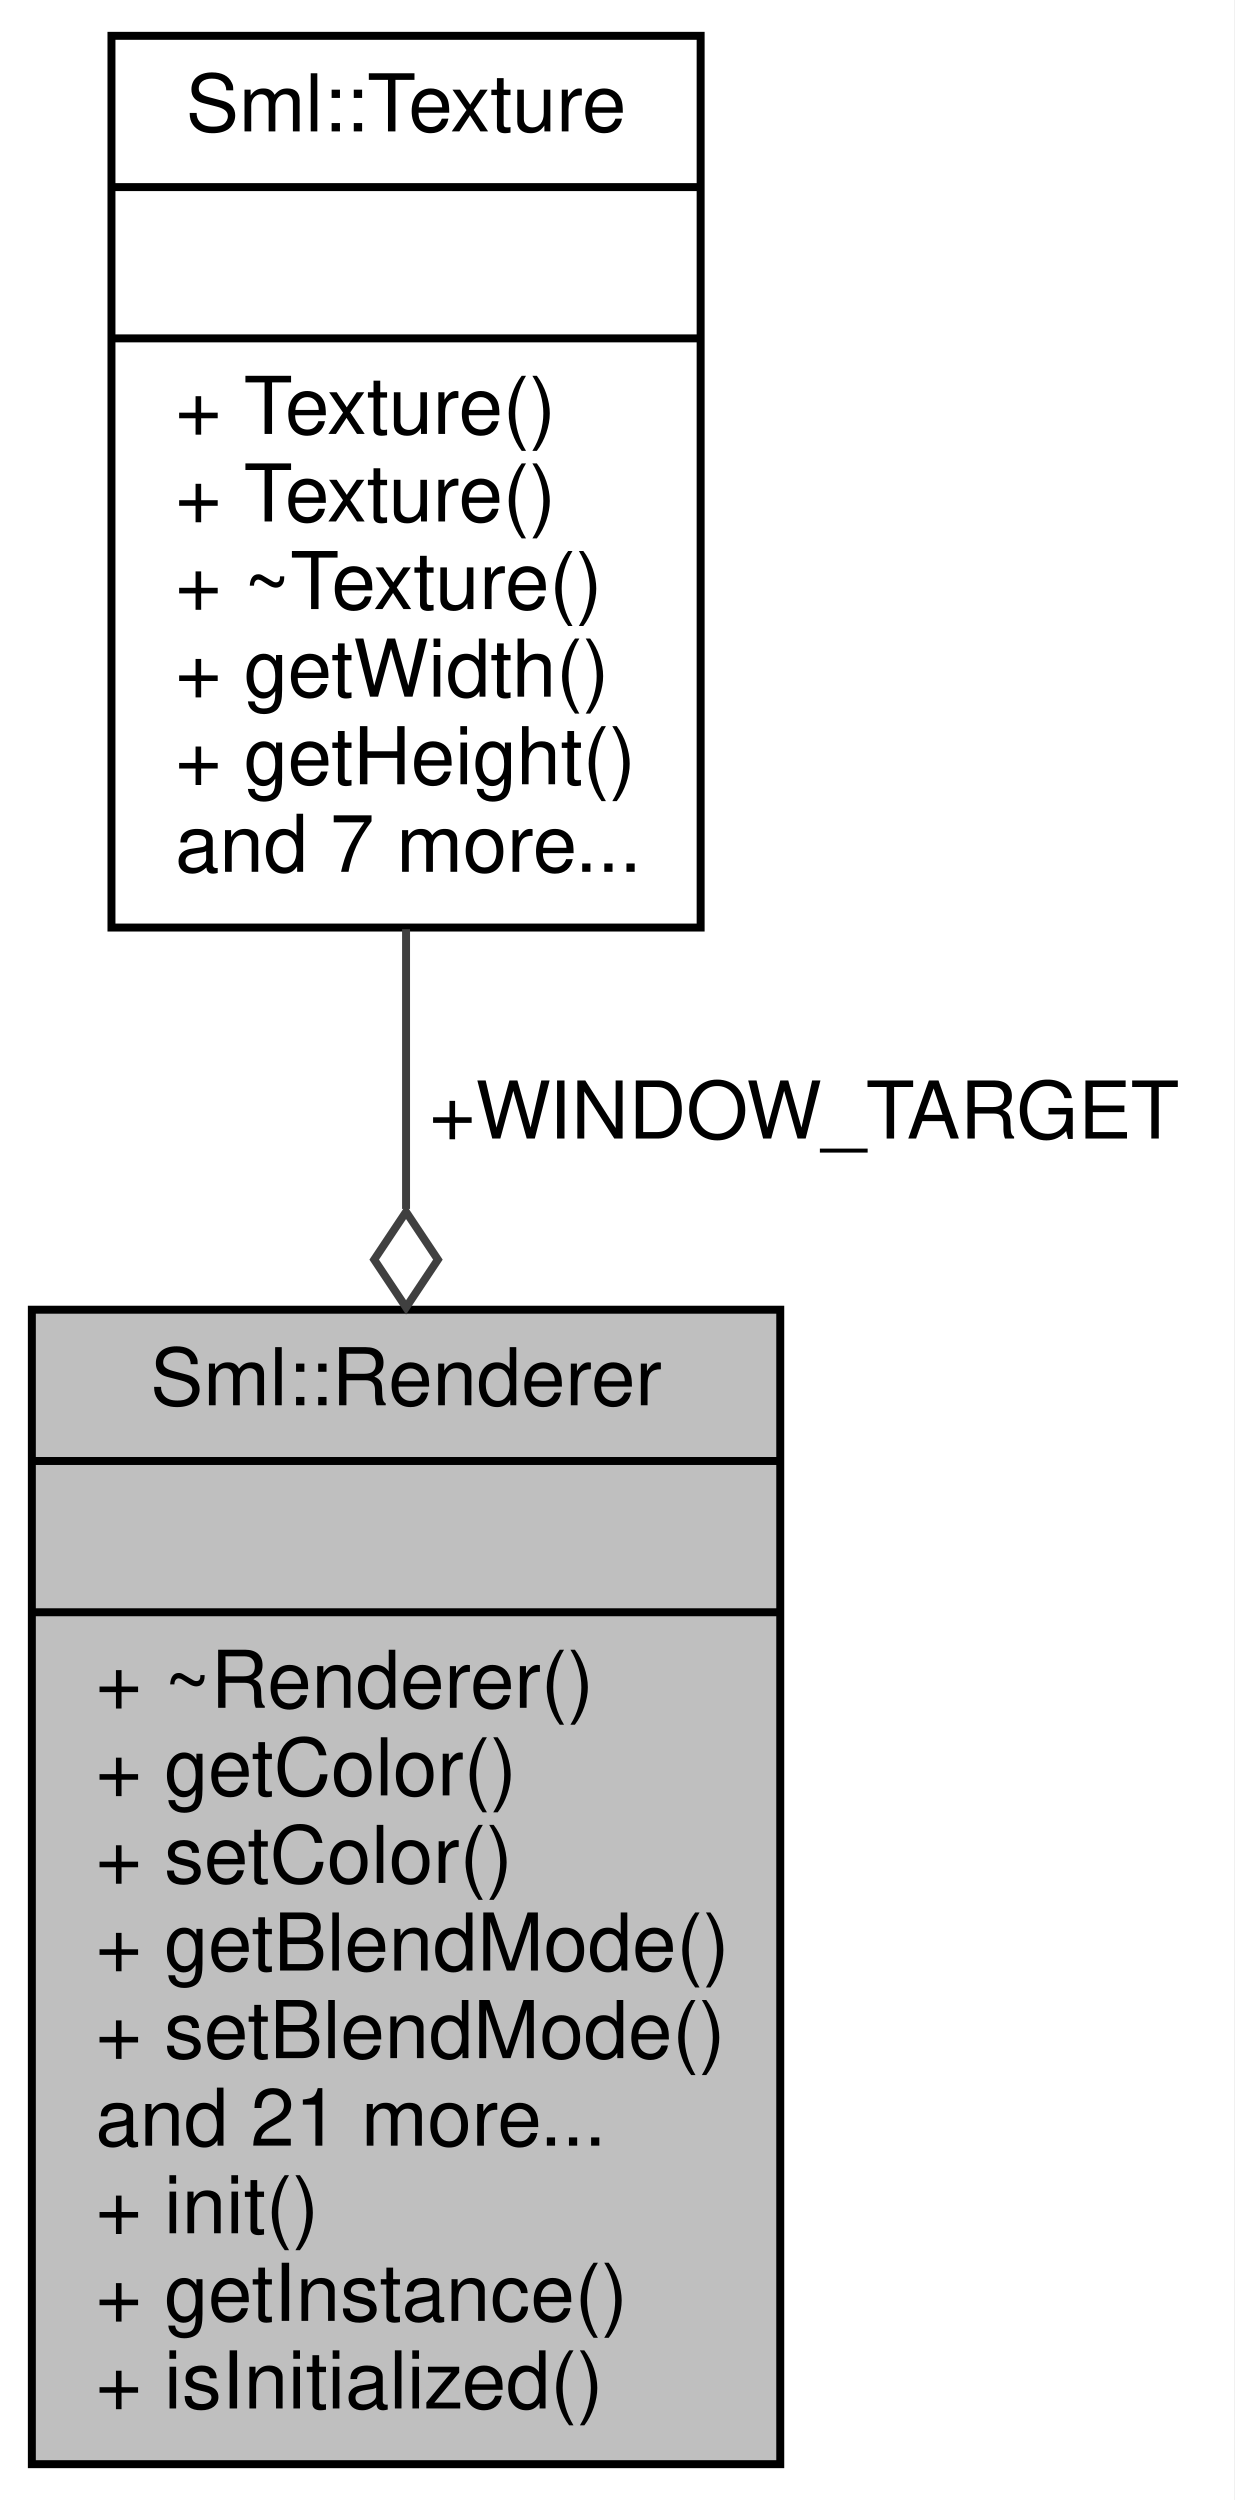
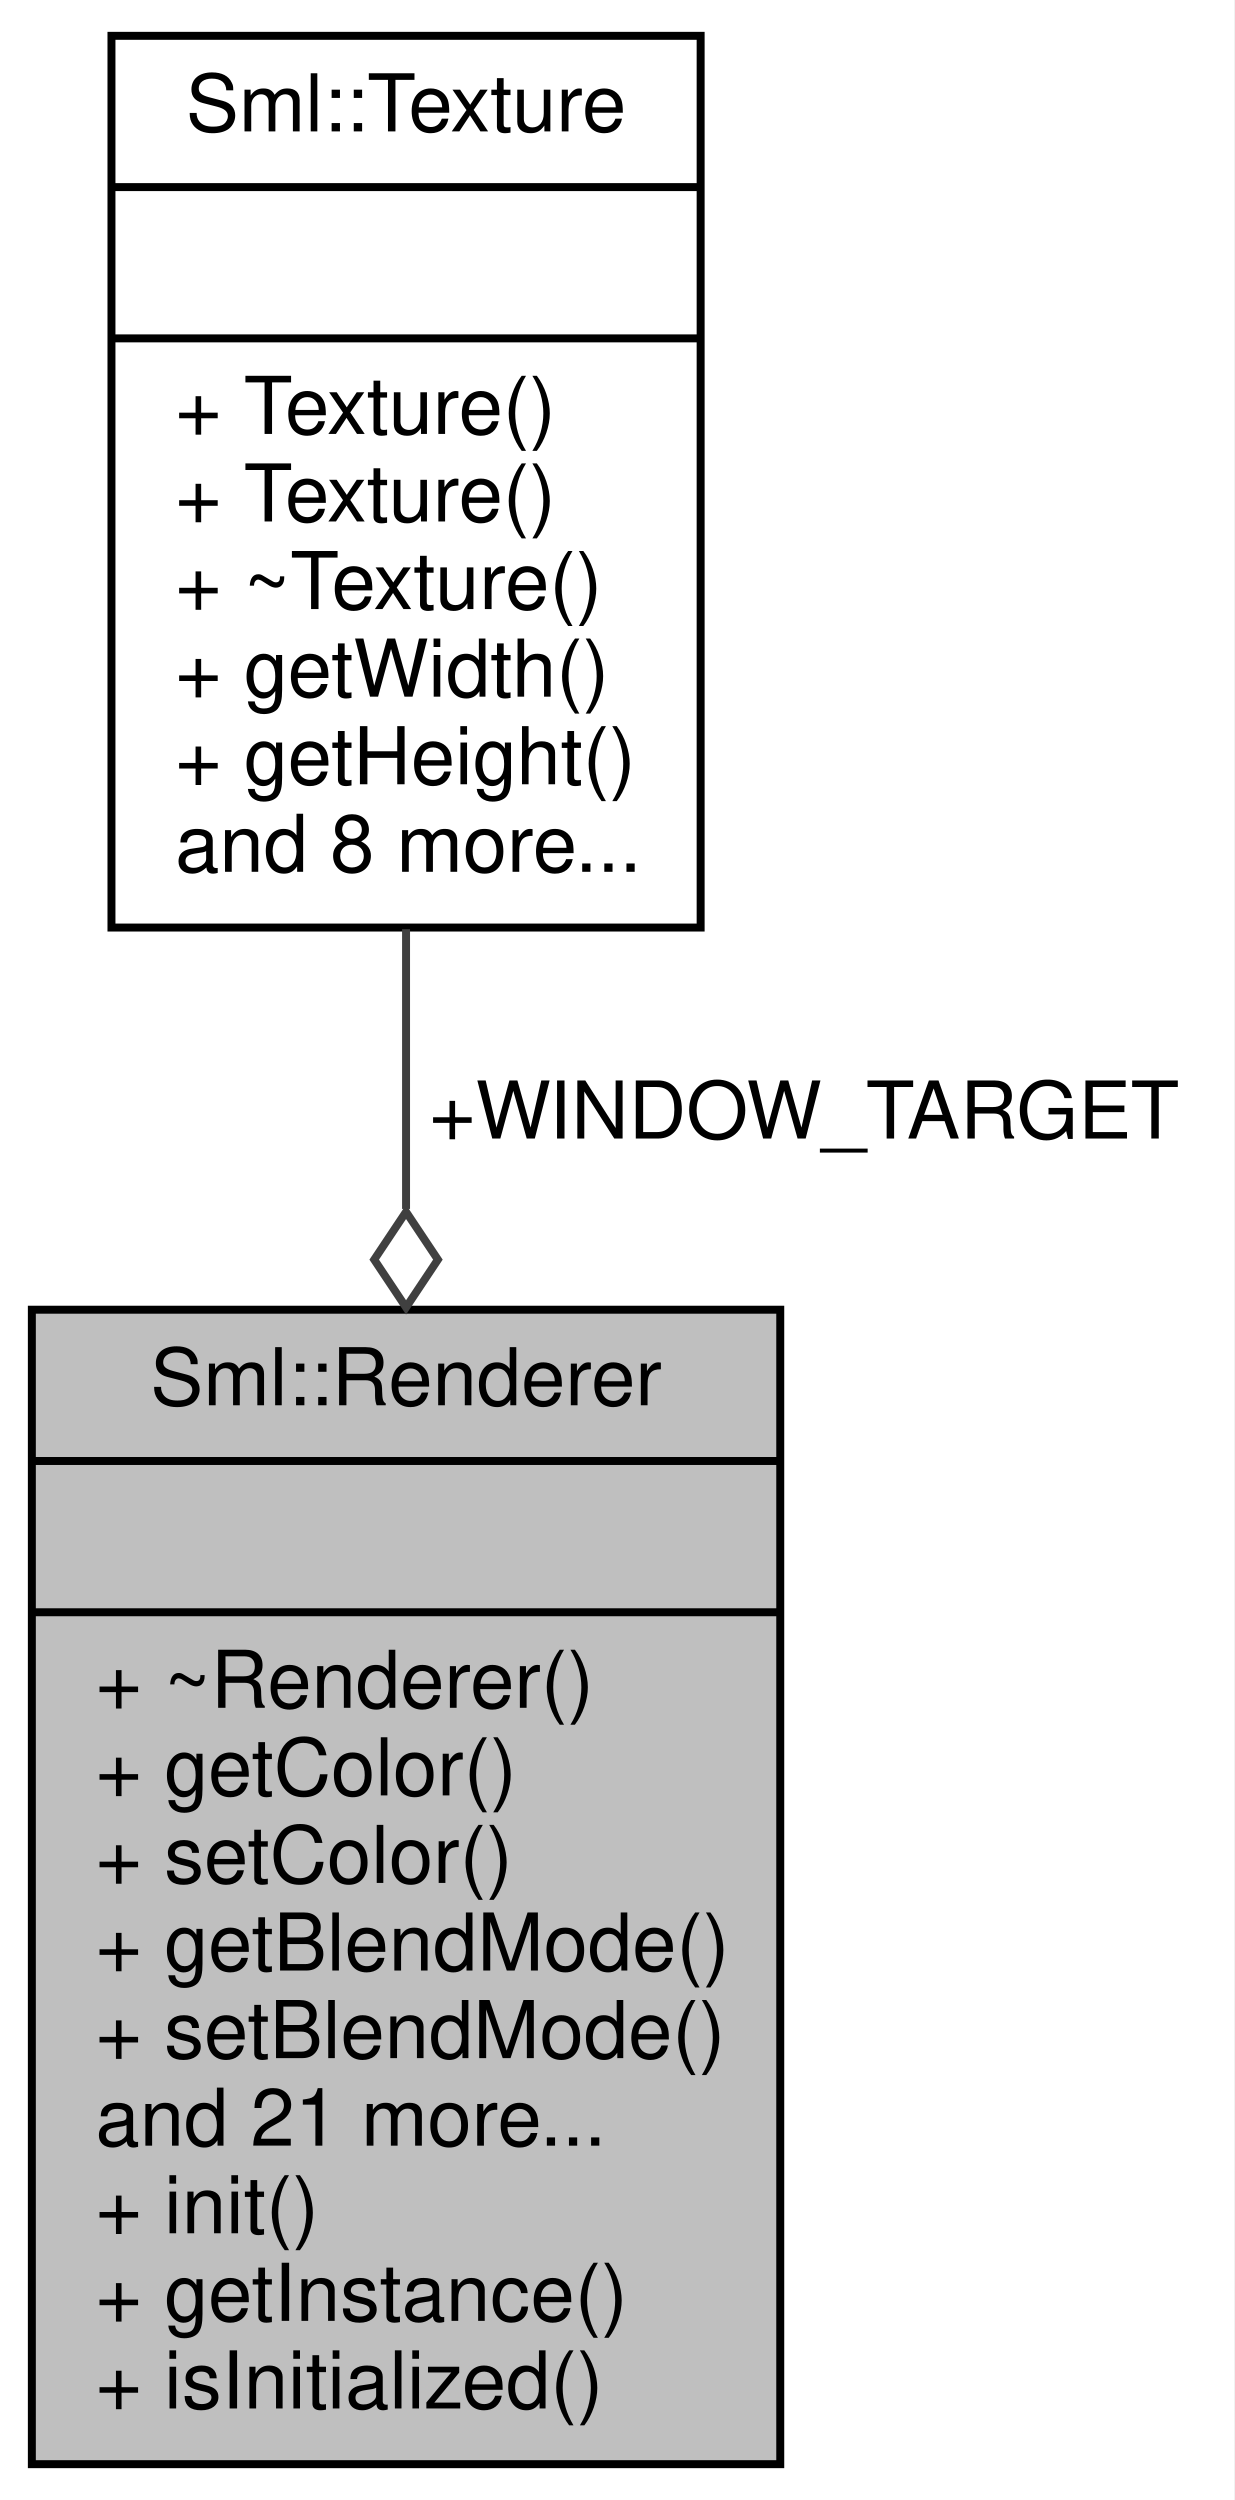
<svg xmlns="http://www.w3.org/2000/svg" xmlns:xlink="http://www.w3.org/1999/xlink" width="155pt" height="314pt" viewBox="0.00 0.00 155.00 314.00">
  <g id="graph0" class="graph" transform="scale(1 1) rotate(0) translate(4 310)">
    <polygon fill="white" stroke="transparent" points="-4,4 -4,-310 151,-310 151,4 -4,4" />
    <g id="node1" class="node">
      <g id="a_node1">
        <a xlink:title=" ">
          <polygon fill="#bfbfbf" stroke="black" points="0,-0.5 0,-145.5 94,-145.5 94,-0.5 0,-0.5" />
          <text text-anchor="middle" x="47" y="-133.5" font-family="Helvetica,sans-Serif" font-size="10.00">Sml::Renderer</text>
          <polyline fill="none" stroke="black" points="0,-126.5 94,-126.5 " />
          <text text-anchor="middle" x="47" y="-114.5" font-family="Helvetica,sans-Serif" font-size="10.00"> </text>
          <polyline fill="none" stroke="black" points="0,-107.5 94,-107.5 " />
          <text text-anchor="start" x="8" y="-95.5" font-family="Helvetica,sans-Serif" font-size="10.00">+ ~Renderer()</text>
          <text text-anchor="start" x="8" y="-84.5" font-family="Helvetica,sans-Serif" font-size="10.00">+ getColor()</text>
          <text text-anchor="start" x="8" y="-73.5" font-family="Helvetica,sans-Serif" font-size="10.00">+ setColor()</text>
          <text text-anchor="start" x="8" y="-62.5" font-family="Helvetica,sans-Serif" font-size="10.00">+ getBlendMode()</text>
          <text text-anchor="start" x="8" y="-51.5" font-family="Helvetica,sans-Serif" font-size="10.00">+ setBlendMode()</text>
          <text text-anchor="start" x="8" y="-40.5" font-family="Helvetica,sans-Serif" font-size="10.00">and 21 more...</text>
          <text text-anchor="start" x="8" y="-29.5" font-family="Helvetica,sans-Serif" font-size="10.00">+ init()</text>
          <text text-anchor="start" x="8" y="-18.5" font-family="Helvetica,sans-Serif" font-size="10.00">+ getInstance()</text>
          <text text-anchor="start" x="8" y="-7.5" font-family="Helvetica,sans-Serif" font-size="10.00">+ isInitialized()</text>
        </a>
      </g>
    </g>
    <g id="node2" class="node">
      <g id="a_node2">
        <a xlink:href="class_sml_1_1_texture.html" target="_top" xlink:title=" ">
          <polygon fill="white" stroke="black" points="10,-193.5 10,-305.5 84,-305.5 84,-193.5 10,-193.5" />
          <text text-anchor="middle" x="47" y="-293.5" font-family="Helvetica,sans-Serif" font-size="10.00">Sml::Texture</text>
          <polyline fill="none" stroke="black" points="10,-286.5 84,-286.5 " />
          <text text-anchor="middle" x="47" y="-274.5" font-family="Helvetica,sans-Serif" font-size="10.00"> </text>
          <polyline fill="none" stroke="black" points="10,-267.5 84,-267.5 " />
          <text text-anchor="start" x="18" y="-255.5" font-family="Helvetica,sans-Serif" font-size="10.00">+ Texture()</text>
          <text text-anchor="start" x="18" y="-244.5" font-family="Helvetica,sans-Serif" font-size="10.00">+ Texture()</text>
          <text text-anchor="start" x="18" y="-233.5" font-family="Helvetica,sans-Serif" font-size="10.00">+ ~Texture()</text>
          <text text-anchor="start" x="18" y="-222.5" font-family="Helvetica,sans-Serif" font-size="10.00">+ getWidth()</text>
          <text text-anchor="start" x="18" y="-211.5" font-family="Helvetica,sans-Serif" font-size="10.00">+ getHeight()</text>
-           <text text-anchor="start" x="18" y="-200.5" font-family="Helvetica,sans-Serif" font-size="10.00">and 7 more...</text>
+           <text text-anchor="start" x="18" y="-200.5" font-family="Helvetica,sans-Serif" font-size="10.00">and 8 more...</text>
        </a>
      </g>
    </g>
    <g id="edge1" class="edge">
      <path fill="none" stroke="#404040" d="M47,-193.29C47,-182.1 47,-170.09 47,-158.16" />
      <polygon fill="none" stroke="#404040" points="47,-157.79 43,-151.79 47,-145.79 51,-151.79 47,-157.79" />
      <text text-anchor="middle" x="97" y="-167" font-family="Helvetica,sans-Serif" font-size="10.00"> +WINDOW_TARGET</text>
    </g>
  </g>
</svg>
